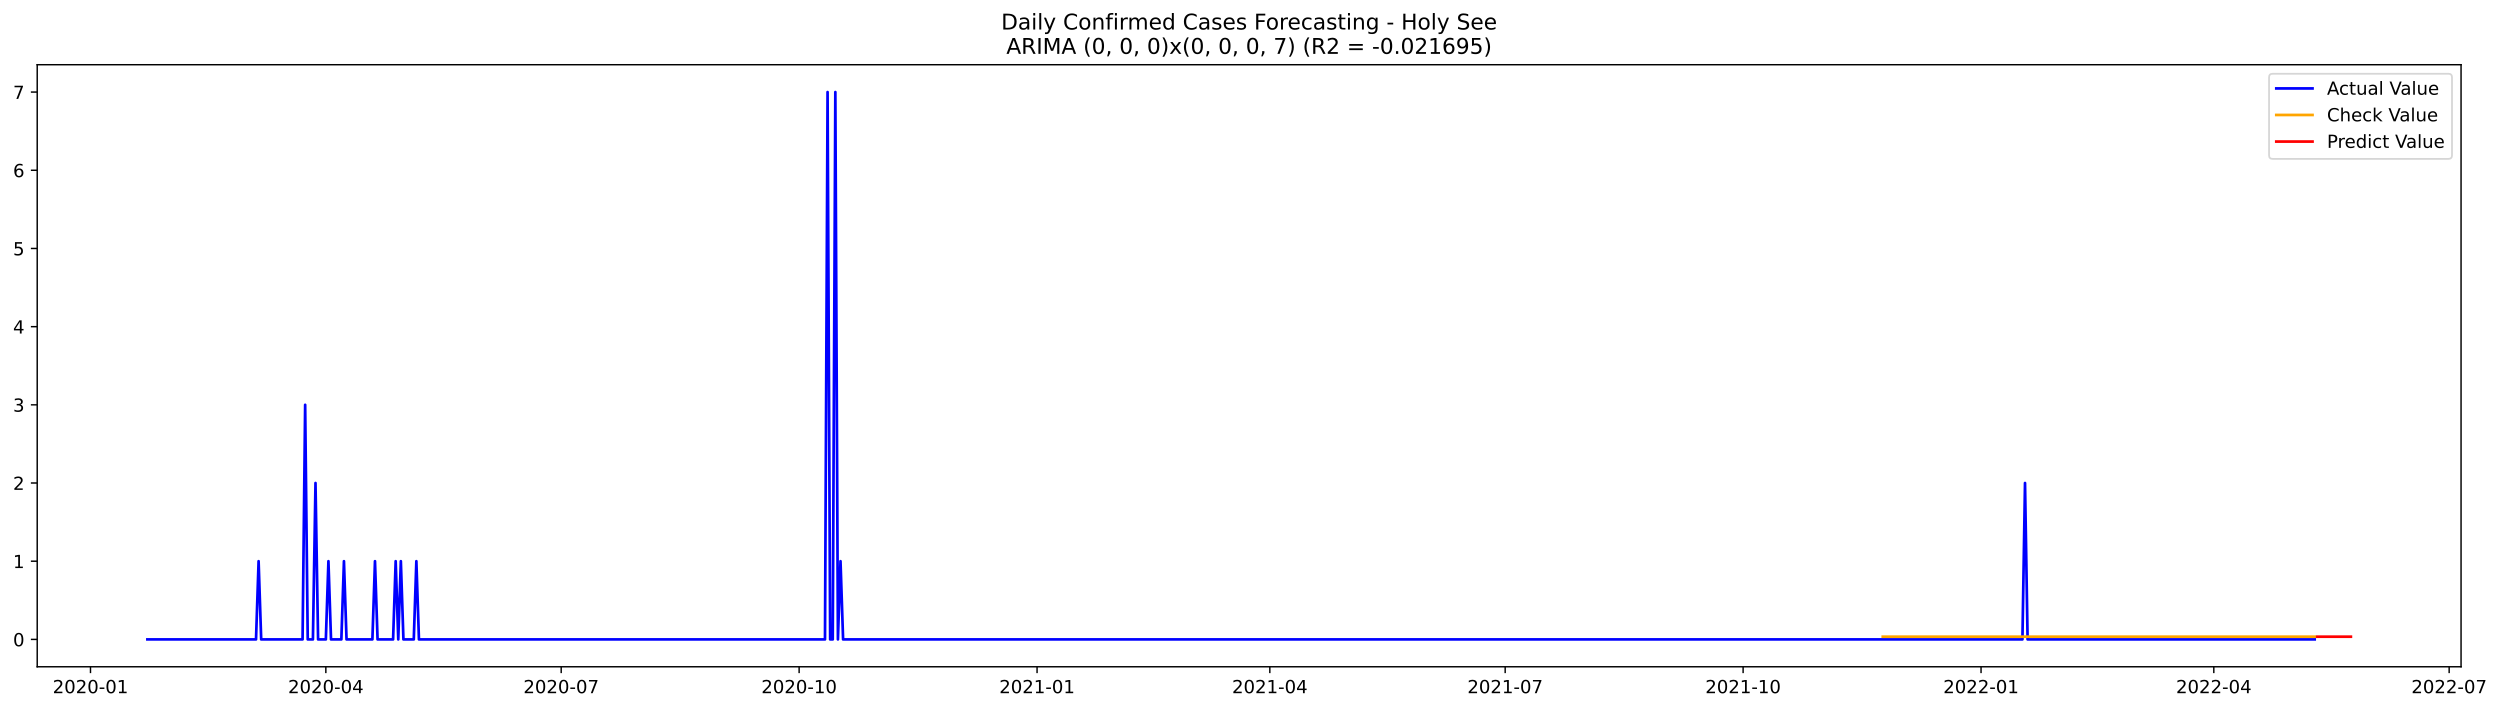
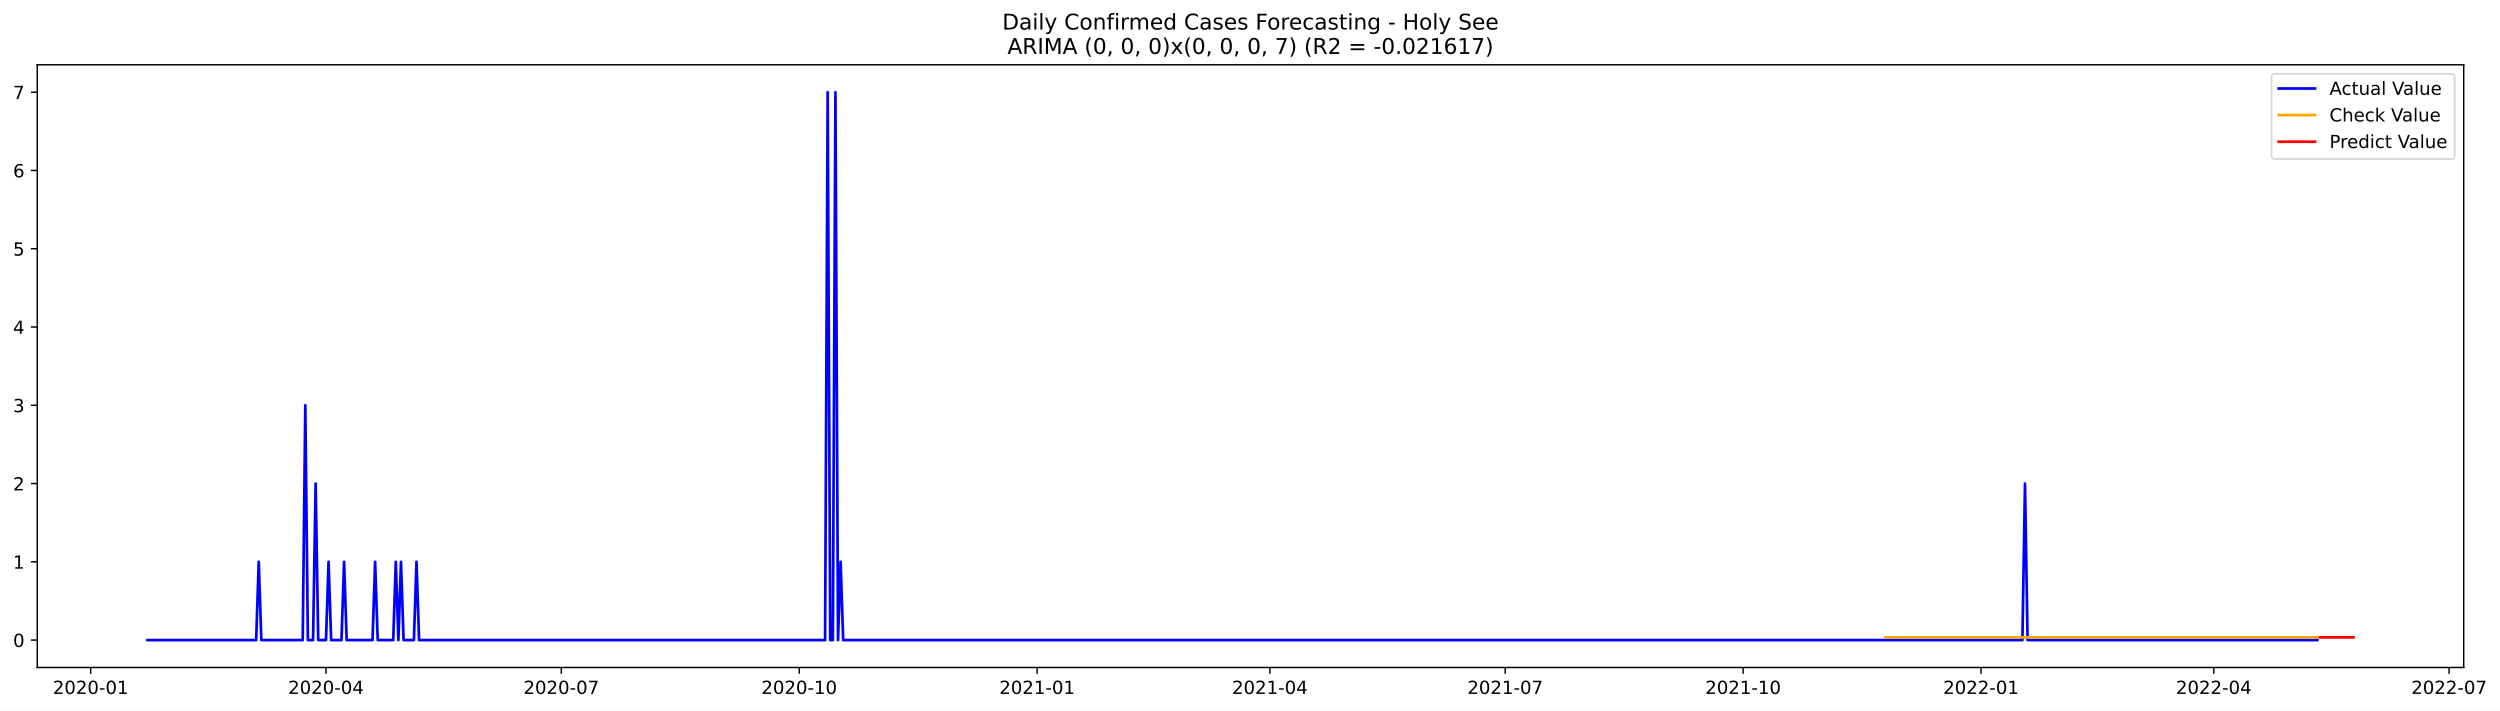
- <svg xmlns="http://www.w3.org/2000/svg" xmlns:xlink="http://www.w3.org/1999/xlink" width="1381.281pt" height="392.274pt" viewBox="0 0 1381.281 392.274" version="1.1">
+ <svg xmlns="http://www.w3.org/2000/svg" xmlns:xlink="http://www.w3.org/1999/xlink" width="1379.79pt" height="392.274pt" viewBox="0 0 1379.79 392.274" version="1.1">
  <defs>
    <style type="text/css">*{stroke-linejoin: round; stroke-linecap: butt}</style>
  </defs>
  <g id="figure_1">
    <g id="patch_1">
-       <path d="M 0 392.274  L 1381.281 392.274  L 1381.281 0  L 0 0  z " style="fill: #ffffff" />
+       <path d="M 0 392.274  L 1379.79 392.274  L 1379.79 0  L 0 0  z " style="fill: #ffffff" />
    </g>
    <g id="axes_1">
      <g id="patch_2">
        <path d="M 20.562 368.396  L 1359.763 368.396  L 1359.763 35.755  L 20.562 35.755  z " style="fill: #ffffff" />
      </g>
      <g id="matplotlib.axis_1">
        <g id="xtick_1">
          <g id="line2d_1">
            <defs>
-               <path id="mbf5e63b721" d="M 0 0  L 0 3.5  " style="stroke: #000000; stroke-width: 0.8" />
+               <path id="me2f26dc4e6" d="M 0 0  L 0 3.5  " style="stroke: #000000; stroke-width: 0.8" />
            </defs>
            <g>
-               <use xlink:href="#mbf5e63b721" x="49.999" y="368.396" style="stroke: #000000; stroke-width: 0.8" />
+               <use xlink:href="#me2f26dc4e6" x="50.035" y="368.396" style="stroke: #000000; stroke-width: 0.8" />
            </g>
          </g>
          <g id="text_1">
-             <g transform="translate(29.1072 382.9939)scale(0.1 -0.1)">
+             <g transform="translate(29.14406 382.9939)scale(0.1 -0.1)">
              <defs>
                <path id="DejaVuSans-32" d="M 1228 531  L 3431 531  L 3431 0  L 469 0  L 469 531  Q 828 903 1448 1529  Q 2069 2156 2228 2338  Q 2531 2678 2651 2914  Q 2772 3150 2772 3378  Q 2772 3750 2511 3984  Q 2250 4219 1831 4219  Q 1534 4219 1204 4116  Q 875 4013 500 3803  L 500 4441  Q 881 4594 1212 4672  Q 1544 4750 1819 4750  Q 2544 4750 2975 4387  Q 3406 4025 3406 3419  Q 3406 3131 3298 2873  Q 3191 2616 2906 2266  Q 2828 2175 2409 1742  Q 1991 1309 1228 531  z " transform="scale(0.015625)" />
                <path id="DejaVuSans-30" d="M 2034 4250  Q 1547 4250 1301 3770  Q 1056 3291 1056 2328  Q 1056 1369 1301 889  Q 1547 409 2034 409  Q 2525 409 2770 889  Q 3016 1369 3016 2328  Q 3016 3291 2770 3770  Q 2525 4250 2034 4250  z M 2034 4750  Q 2819 4750 3233 4129  Q 3647 3509 3647 2328  Q 3647 1150 3233 529  Q 2819 -91 2034 -91  Q 1250 -91 836 529  Q 422 1150 422 2328  Q 422 3509 836 4129  Q 1250 4750 2034 4750  z " transform="scale(0.015625)" />
                <path id="DejaVuSans-2d" d="M 313 2009  L 1997 2009  L 1997 1497  L 313 1497  L 313 2009  z " transform="scale(0.015625)" />
                <path id="DejaVuSans-31" d="M 794 531  L 1825 531  L 1825 4091  L 703 3866  L 703 4441  L 1819 4666  L 2450 4666  L 2450 531  L 3481 531  L 3481 0  L 794 0  L 794 531  z " transform="scale(0.015625)" />
              </defs>
              <use xlink:href="#DejaVuSans-32" />
              <use xlink:href="#DejaVuSans-30" x="63.623" />
              <use xlink:href="#DejaVuSans-32" x="127.246" />
              <use xlink:href="#DejaVuSans-30" x="190.869" />
              <use xlink:href="#DejaVuSans-2d" x="254.492" />
              <use xlink:href="#DejaVuSans-30" x="290.576" />
              <use xlink:href="#DejaVuSans-31" x="354.199" />
            </g>
          </g>
        </g>
        <g id="xtick_2">
          <g id="line2d_2">
            <g>
-               <use xlink:href="#mbf5e63b721" x="180.032" y="368.396" style="stroke: #000000; stroke-width: 0.8" />
+               <use xlink:href="#me2f26dc4e6" x="179.916" y="368.396" style="stroke: #000000; stroke-width: 0.8" />
            </g>
          </g>
          <g id="text_2">
-             <g transform="translate(159.1405 382.9939)scale(0.1 -0.1)">
+             <g transform="translate(159.0249 382.9939)scale(0.1 -0.1)">
              <defs>
                <path id="DejaVuSans-34" d="M 2419 4116  L 825 1625  L 2419 1625  L 2419 4116  z M 2253 4666  L 3047 4666  L 3047 1625  L 3713 1625  L 3713 1100  L 3047 1100  L 3047 0  L 2419 0  L 2419 1100  L 313 1100  L 313 1709  L 2253 4666  z " transform="scale(0.015625)" />
              </defs>
              <use xlink:href="#DejaVuSans-32" />
              <use xlink:href="#DejaVuSans-30" x="63.623" />
              <use xlink:href="#DejaVuSans-32" x="127.246" />
              <use xlink:href="#DejaVuSans-30" x="190.869" />
              <use xlink:href="#DejaVuSans-2d" x="254.492" />
              <use xlink:href="#DejaVuSans-30" x="290.576" />
              <use xlink:href="#DejaVuSans-34" x="354.199" />
            </g>
          </g>
        </g>
        <g id="xtick_3">
          <g id="line2d_3">
            <g>
-               <use xlink:href="#mbf5e63b721" x="310.065" y="368.396" style="stroke: #000000; stroke-width: 0.8" />
+               <use xlink:href="#me2f26dc4e6" x="309.797" y="368.396" style="stroke: #000000; stroke-width: 0.8" />
            </g>
          </g>
          <g id="text_3">
-             <g transform="translate(289.1738 382.9939)scale(0.1 -0.1)">
+             <g transform="translate(288.9058 382.9939)scale(0.1 -0.1)">
              <defs>
                <path id="DejaVuSans-37" d="M 525 4666  L 3525 4666  L 3525 4397  L 1831 0  L 1172 0  L 2766 4134  L 525 4134  L 525 4666  z " transform="scale(0.015625)" />
              </defs>
              <use xlink:href="#DejaVuSans-32" />
              <use xlink:href="#DejaVuSans-30" x="63.623" />
              <use xlink:href="#DejaVuSans-32" x="127.246" />
              <use xlink:href="#DejaVuSans-30" x="190.869" />
              <use xlink:href="#DejaVuSans-2d" x="254.492" />
              <use xlink:href="#DejaVuSans-30" x="290.576" />
              <use xlink:href="#DejaVuSans-37" x="354.199" />
            </g>
          </g>
        </g>
        <g id="xtick_4">
          <g id="line2d_4">
            <g>
-               <use xlink:href="#mbf5e63b721" x="441.527" y="368.396" style="stroke: #000000; stroke-width: 0.8" />
+               <use xlink:href="#me2f26dc4e6" x="441.105" y="368.396" style="stroke: #000000; stroke-width: 0.8" />
            </g>
          </g>
          <g id="text_4">
-             <g transform="translate(420.636 382.9939)scale(0.1 -0.1)">
+             <g transform="translate(420.2139 382.9939)scale(0.1 -0.1)">
              <use xlink:href="#DejaVuSans-32" />
              <use xlink:href="#DejaVuSans-30" x="63.623" />
              <use xlink:href="#DejaVuSans-32" x="127.246" />
              <use xlink:href="#DejaVuSans-30" x="190.869" />
              <use xlink:href="#DejaVuSans-2d" x="254.492" />
              <use xlink:href="#DejaVuSans-31" x="290.576" />
              <use xlink:href="#DejaVuSans-30" x="354.199" />
            </g>
          </g>
        </g>
        <g id="xtick_5">
          <g id="line2d_5">
            <g>
-               <use xlink:href="#mbf5e63b721" x="572.99" y="368.396" style="stroke: #000000; stroke-width: 0.8" />
+               <use xlink:href="#me2f26dc4e6" x="572.413" y="368.396" style="stroke: #000000; stroke-width: 0.8" />
            </g>
          </g>
          <g id="text_5">
-             <g transform="translate(552.0982 382.9939)scale(0.1 -0.1)">
+             <g transform="translate(551.522 382.9939)scale(0.1 -0.1)">
              <use xlink:href="#DejaVuSans-32" />
              <use xlink:href="#DejaVuSans-30" x="63.623" />
              <use xlink:href="#DejaVuSans-32" x="127.246" />
              <use xlink:href="#DejaVuSans-31" x="190.869" />
              <use xlink:href="#DejaVuSans-2d" x="254.492" />
              <use xlink:href="#DejaVuSans-30" x="290.576" />
              <use xlink:href="#DejaVuSans-31" x="354.199" />
            </g>
          </g>
        </g>
        <g id="xtick_6">
          <g id="line2d_6">
            <g>
-               <use xlink:href="#mbf5e63b721" x="701.594" y="368.396" style="stroke: #000000; stroke-width: 0.8" />
+               <use xlink:href="#me2f26dc4e6" x="700.867" y="368.396" style="stroke: #000000; stroke-width: 0.8" />
            </g>
          </g>
          <g id="text_6">
-             <g transform="translate(680.7026 382.9939)scale(0.1 -0.1)">
+             <g transform="translate(679.9756 382.9939)scale(0.1 -0.1)">
              <use xlink:href="#DejaVuSans-32" />
              <use xlink:href="#DejaVuSans-30" x="63.623" />
              <use xlink:href="#DejaVuSans-32" x="127.246" />
              <use xlink:href="#DejaVuSans-31" x="190.869" />
              <use xlink:href="#DejaVuSans-2d" x="254.492" />
              <use xlink:href="#DejaVuSans-30" x="290.576" />
              <use xlink:href="#DejaVuSans-34" x="354.199" />
            </g>
          </g>
        </g>
        <g id="xtick_7">
          <g id="line2d_7">
            <g>
-               <use xlink:href="#mbf5e63b721" x="831.627" y="368.396" style="stroke: #000000; stroke-width: 0.8" />
+               <use xlink:href="#me2f26dc4e6" x="830.748" y="368.396" style="stroke: #000000; stroke-width: 0.8" />
            </g>
          </g>
          <g id="text_7">
-             <g transform="translate(810.7359 382.9939)scale(0.1 -0.1)">
+             <g transform="translate(809.8564 382.9939)scale(0.1 -0.1)">
              <use xlink:href="#DejaVuSans-32" />
              <use xlink:href="#DejaVuSans-30" x="63.623" />
              <use xlink:href="#DejaVuSans-32" x="127.246" />
              <use xlink:href="#DejaVuSans-31" x="190.869" />
              <use xlink:href="#DejaVuSans-2d" x="254.492" />
              <use xlink:href="#DejaVuSans-30" x="290.576" />
              <use xlink:href="#DejaVuSans-37" x="354.199" />
            </g>
          </g>
        </g>
        <g id="xtick_8">
          <g id="line2d_8">
            <g>
-               <use xlink:href="#mbf5e63b721" x="963.09" y="368.396" style="stroke: #000000; stroke-width: 0.8" />
+               <use xlink:href="#me2f26dc4e6" x="962.056" y="368.396" style="stroke: #000000; stroke-width: 0.8" />
            </g>
          </g>
          <g id="text_8">
-             <g transform="translate(942.1981 382.9939)scale(0.1 -0.1)">
+             <g transform="translate(941.1645 382.9939)scale(0.1 -0.1)">
              <use xlink:href="#DejaVuSans-32" />
              <use xlink:href="#DejaVuSans-30" x="63.623" />
              <use xlink:href="#DejaVuSans-32" x="127.246" />
              <use xlink:href="#DejaVuSans-31" x="190.869" />
              <use xlink:href="#DejaVuSans-2d" x="254.492" />
              <use xlink:href="#DejaVuSans-31" x="290.576" />
              <use xlink:href="#DejaVuSans-30" x="354.199" />
            </g>
          </g>
        </g>
        <g id="xtick_9">
          <g id="line2d_9">
            <g>
-               <use xlink:href="#mbf5e63b721" x="1094.552" y="368.396" style="stroke: #000000; stroke-width: 0.8" />
+               <use xlink:href="#me2f26dc4e6" x="1093.364" y="368.396" style="stroke: #000000; stroke-width: 0.8" />
            </g>
          </g>
          <g id="text_9">
-             <g transform="translate(1073.66 382.9939)scale(0.1 -0.1)">
+             <g transform="translate(1072.473 382.9939)scale(0.1 -0.1)">
              <use xlink:href="#DejaVuSans-32" />
              <use xlink:href="#DejaVuSans-30" x="63.623" />
              <use xlink:href="#DejaVuSans-32" x="127.246" />
              <use xlink:href="#DejaVuSans-32" x="190.869" />
              <use xlink:href="#DejaVuSans-2d" x="254.492" />
              <use xlink:href="#DejaVuSans-30" x="290.576" />
              <use xlink:href="#DejaVuSans-31" x="354.199" />
            </g>
          </g>
        </g>
        <g id="xtick_10">
          <g id="line2d_10">
            <g>
-               <use xlink:href="#mbf5e63b721" x="1223.156" y="368.396" style="stroke: #000000; stroke-width: 0.8" />
+               <use xlink:href="#me2f26dc4e6" x="1221.818" y="368.396" style="stroke: #000000; stroke-width: 0.8" />
            </g>
          </g>
          <g id="text_10">
-             <g transform="translate(1202.265 382.9939)scale(0.1 -0.1)">
+             <g transform="translate(1200.926 382.9939)scale(0.1 -0.1)">
              <use xlink:href="#DejaVuSans-32" />
              <use xlink:href="#DejaVuSans-30" x="63.623" />
              <use xlink:href="#DejaVuSans-32" x="127.246" />
              <use xlink:href="#DejaVuSans-32" x="190.869" />
              <use xlink:href="#DejaVuSans-2d" x="254.492" />
              <use xlink:href="#DejaVuSans-30" x="290.576" />
              <use xlink:href="#DejaVuSans-34" x="354.199" />
            </g>
          </g>
        </g>
        <g id="xtick_11">
          <g id="line2d_11">
            <g>
-               <use xlink:href="#mbf5e63b721" x="1353.189" y="368.396" style="stroke: #000000; stroke-width: 0.8" />
+               <use xlink:href="#me2f26dc4e6" x="1351.698" y="368.396" style="stroke: #000000; stroke-width: 0.8" />
            </g>
          </g>
          <g id="text_11">
-             <g transform="translate(1332.298 382.9939)scale(0.1 -0.1)">
+             <g transform="translate(1330.807 382.9939)scale(0.1 -0.1)">
              <use xlink:href="#DejaVuSans-32" />
              <use xlink:href="#DejaVuSans-30" x="63.623" />
              <use xlink:href="#DejaVuSans-32" x="127.246" />
              <use xlink:href="#DejaVuSans-32" x="190.869" />
              <use xlink:href="#DejaVuSans-2d" x="254.492" />
              <use xlink:href="#DejaVuSans-30" x="290.576" />
              <use xlink:href="#DejaVuSans-37" x="354.199" />
            </g>
          </g>
        </g>
      </g>
      <g id="matplotlib.axis_2">
        <g id="ytick_1">
          <g id="line2d_12">
            <defs>
-               <path id="mdb4ad7bf72" d="M 0 0  L -3.5 0  " style="stroke: #000000; stroke-width: 0.8" />
+               <path id="meff7471aec" d="M 0 0  L -3.5 0  " style="stroke: #000000; stroke-width: 0.8" />
            </defs>
            <g>
-               <use xlink:href="#mdb4ad7bf72" x="20.562" y="353.276" style="stroke: #000000; stroke-width: 0.8" />
+               <use xlink:href="#meff7471aec" x="20.562" y="353.276" style="stroke: #000000; stroke-width: 0.8" />
            </g>
          </g>
          <g id="text_12">
            <g transform="translate(7.2 357.0747)scale(0.1 -0.1)">
              <use xlink:href="#DejaVuSans-30" />
            </g>
          </g>
        </g>
        <g id="ytick_2">
          <g id="line2d_13">
            <g>
-               <use xlink:href="#mdb4ad7bf72" x="20.562" y="310.075" style="stroke: #000000; stroke-width: 0.8" />
+               <use xlink:href="#meff7471aec" x="20.562" y="310.075" style="stroke: #000000; stroke-width: 0.8" />
            </g>
          </g>
          <g id="text_13">
            <g transform="translate(7.2 313.8747)scale(0.1 -0.1)">
              <use xlink:href="#DejaVuSans-31" />
            </g>
          </g>
        </g>
        <g id="ytick_3">
          <g id="line2d_14">
            <g>
-               <use xlink:href="#mdb4ad7bf72" x="20.562" y="266.875" style="stroke: #000000; stroke-width: 0.8" />
+               <use xlink:href="#meff7471aec" x="20.562" y="266.875" style="stroke: #000000; stroke-width: 0.8" />
            </g>
          </g>
          <g id="text_14">
            <g transform="translate(7.2 270.6747)scale(0.1 -0.1)">
              <use xlink:href="#DejaVuSans-32" />
            </g>
          </g>
        </g>
        <g id="ytick_4">
          <g id="line2d_15">
            <g>
-               <use xlink:href="#mdb4ad7bf72" x="20.562" y="223.675" style="stroke: #000000; stroke-width: 0.8" />
+               <use xlink:href="#meff7471aec" x="20.562" y="223.675" style="stroke: #000000; stroke-width: 0.8" />
            </g>
          </g>
          <g id="text_15">
            <g transform="translate(7.2 227.4747)scale(0.1 -0.1)">
              <defs>
                <path id="DejaVuSans-33" d="M 2597 2516  Q 3050 2419 3304 2112  Q 3559 1806 3559 1356  Q 3559 666 3084 287  Q 2609 -91 1734 -91  Q 1441 -91 1130 -33  Q 819 25 488 141  L 488 750  Q 750 597 1062 519  Q 1375 441 1716 441  Q 2309 441 2620 675  Q 2931 909 2931 1356  Q 2931 1769 2642 2001  Q 2353 2234 1838 2234  L 1294 2234  L 1294 2753  L 1863 2753  Q 2328 2753 2575 2939  Q 2822 3125 2822 3475  Q 2822 3834 2567 4026  Q 2313 4219 1838 4219  Q 1578 4219 1281 4162  Q 984 4106 628 3988  L 628 4550  Q 988 4650 1302 4700  Q 1616 4750 1894 4750  Q 2613 4750 3031 4423  Q 3450 4097 3450 3541  Q 3450 3153 3228 2886  Q 3006 2619 2597 2516  z " transform="scale(0.015625)" />
              </defs>
              <use xlink:href="#DejaVuSans-33" />
            </g>
          </g>
        </g>
        <g id="ytick_5">
          <g id="line2d_16">
            <g>
-               <use xlink:href="#mdb4ad7bf72" x="20.562" y="180.476" style="stroke: #000000; stroke-width: 0.8" />
+               <use xlink:href="#meff7471aec" x="20.562" y="180.476" style="stroke: #000000; stroke-width: 0.8" />
            </g>
          </g>
          <g id="text_16">
            <g transform="translate(7.2 184.2747)scale(0.1 -0.1)">
              <use xlink:href="#DejaVuSans-34" />
            </g>
          </g>
        </g>
        <g id="ytick_6">
          <g id="line2d_17">
            <g>
-               <use xlink:href="#mdb4ad7bf72" x="20.562" y="137.275" style="stroke: #000000; stroke-width: 0.8" />
+               <use xlink:href="#meff7471aec" x="20.562" y="137.275" style="stroke: #000000; stroke-width: 0.8" />
            </g>
          </g>
          <g id="text_17">
            <g transform="translate(7.2 141.0747)scale(0.1 -0.1)">
              <defs>
                <path id="DejaVuSans-35" d="M 691 4666  L 3169 4666  L 3169 4134  L 1269 4134  L 1269 2991  Q 1406 3038 1543 3061  Q 1681 3084 1819 3084  Q 2600 3084 3056 2656  Q 3513 2228 3513 1497  Q 3513 744 3044 326  Q 2575 -91 1722 -91  Q 1428 -91 1123 -41  Q 819 9 494 109  L 494 744  Q 775 591 1075 516  Q 1375 441 1709 441  Q 2250 441 2565 725  Q 2881 1009 2881 1497  Q 2881 1984 2565 2268  Q 2250 2553 1709 2553  Q 1456 2553 1204 2497  Q 953 2441 691 2322  L 691 4666  z " transform="scale(0.015625)" />
              </defs>
              <use xlink:href="#DejaVuSans-35" />
            </g>
          </g>
        </g>
        <g id="ytick_7">
          <g id="line2d_18">
            <g>
-               <use xlink:href="#mdb4ad7bf72" x="20.562" y="94.076" style="stroke: #000000; stroke-width: 0.8" />
+               <use xlink:href="#meff7471aec" x="20.562" y="94.076" style="stroke: #000000; stroke-width: 0.8" />
            </g>
          </g>
          <g id="text_18">
            <g transform="translate(7.2 97.87472)scale(0.1 -0.1)">
              <defs>
                <path id="DejaVuSans-36" d="M 2113 2584  Q 1688 2584 1439 2293  Q 1191 2003 1191 1497  Q 1191 994 1439 701  Q 1688 409 2113 409  Q 2538 409 2786 701  Q 3034 994 3034 1497  Q 3034 2003 2786 2293  Q 2538 2584 2113 2584  z M 3366 4563  L 3366 3988  Q 3128 4100 2886 4159  Q 2644 4219 2406 4219  Q 1781 4219 1451 3797  Q 1122 3375 1075 2522  Q 1259 2794 1537 2939  Q 1816 3084 2150 3084  Q 2853 3084 3261 2657  Q 3669 2231 3669 1497  Q 3669 778 3244 343  Q 2819 -91 2113 -91  Q 1303 -91 875 529  Q 447 1150 447 2328  Q 447 3434 972 4092  Q 1497 4750 2381 4750  Q 2619 4750 2861 4703  Q 3103 4656 3366 4563  z " transform="scale(0.015625)" />
              </defs>
              <use xlink:href="#DejaVuSans-36" />
            </g>
          </g>
        </g>
        <g id="ytick_8">
          <g id="line2d_19">
            <g>
-               <use xlink:href="#mdb4ad7bf72" x="20.562" y="50.876" style="stroke: #000000; stroke-width: 0.8" />
+               <use xlink:href="#meff7471aec" x="20.562" y="50.876" style="stroke: #000000; stroke-width: 0.8" />
            </g>
          </g>
          <g id="text_19">
            <g transform="translate(7.2 54.67472)scale(0.1 -0.1)">
              <use xlink:href="#DejaVuSans-37" />
            </g>
          </g>
        </g>
      </g>
      <g id="line2d_20">
-         <path d="M 81.435 353.276  L 141.451 353.276  L 142.88 310.075  L 144.308 353.276  L 167.171 353.276  L 168.6 223.675  L 170.029 353.276  L 172.887 353.276  L 174.316 266.875  L 175.745 353.276  L 180.032 353.276  L 181.461 310.075  L 182.89 353.276  L 188.606 353.276  L 190.034 310.075  L 191.463 353.276  L 205.753 353.276  L 207.182 310.075  L 208.611 353.276  L 217.184 353.276  L 218.613 310.075  L 220.042 353.276  L 221.471 310.075  L 222.9 353.276  L 228.616 353.276  L 230.045 310.075  L 231.474 353.276  L 455.817 353.276  L 457.246 50.876  L 458.675 353.276  L 460.104 353.276  L 461.533 50.876  L 462.961 353.276  L 464.39 310.075  L 465.819 353.276  L 1117.415 353.276  L 1118.844 266.875  L 1120.273 353.276  L 1278.885 353.276  L 1278.885 353.276  " clip-path="url(#p14a8921bf7)" style="fill: none; stroke: #0000ff; stroke-width: 1.5; stroke-linecap: square" />
+         <path d="M 81.435 353.276  L 141.38 353.276  L 142.807 310.075  L 144.235 353.276  L 167.071 353.276  L 168.498 223.675  L 169.925 353.276  L 172.78 353.276  L 174.207 266.875  L 175.635 353.276  L 179.916 353.276  L 181.344 310.075  L 182.771 353.276  L 188.48 353.276  L 189.907 310.075  L 191.334 353.276  L 205.607 353.276  L 207.034 310.075  L 208.462 353.276  L 217.025 353.276  L 218.452 310.075  L 219.88 353.276  L 221.307 310.075  L 222.734 353.276  L 228.443 353.276  L 229.87 310.075  L 231.298 353.276  L 455.378 353.276  L 456.805 50.876  L 458.232 353.276  L 459.66 353.276  L 461.087 50.876  L 462.514 353.276  L 463.941 310.075  L 465.369 353.276  L 1116.2 353.276  L 1117.627 266.875  L 1119.055 353.276  L 1278.908 353.276  L 1278.908 353.276  " clip-path="url(#p9fb6b224c3)" style="fill: none; stroke: #0000ff; stroke-width: 1.5; stroke-linecap: square" />
      </g>
      <g id="line2d_21">
-         <path d="M 1040.252 351.782  L 1278.885 351.782  L 1278.885 351.782  " clip-path="url(#p14a8921bf7)" style="fill: none; stroke: #ffa500; stroke-width: 1.5; stroke-linecap: square" />
+         <path d="M 1040.555 351.784  L 1278.908 351.784  L 1278.908 351.784  " clip-path="url(#p9fb6b224c3)" style="fill: none; stroke: #ffa500; stroke-width: 1.5; stroke-linecap: square" />
      </g>
      <g id="line2d_22">
-         <path d="M 1280.314 351.782  L 1281.743 351.782  L 1283.171 351.782  L 1284.6 351.782  L 1286.029 351.782  L 1287.458 351.782  L 1288.887 351.782  L 1290.316 351.782  L 1291.745 351.782  L 1293.174 351.782  L 1294.603 351.782  L 1296.032 351.782  L 1297.461 351.782  L 1298.89 351.782  " clip-path="url(#p14a8921bf7)" style="fill: none; stroke: #ff0000; stroke-width: 1.5; stroke-linecap: square" />
+         <path d="M 1280.335 351.784  L 1281.763 351.784  L 1283.19 351.784  L 1284.617 351.784  L 1286.044 351.784  L 1287.472 351.784  L 1288.899 351.784  L 1290.326 351.784  L 1291.753 351.784  L 1293.181 351.784  L 1294.608 351.784  L 1296.035 351.784  L 1297.463 351.784  L 1298.89 351.784  " clip-path="url(#p9fb6b224c3)" style="fill: none; stroke: #ff0000; stroke-width: 1.5; stroke-linecap: square" />
      </g>
      <g id="patch_3">
        <path d="M 20.562 368.396  L 20.562 35.755  " style="fill: none; stroke: #000000; stroke-width: 0.8; stroke-linejoin: miter; stroke-linecap: square" />
      </g>
      <g id="patch_4">
        <path d="M 1359.763 368.396  L 1359.763 35.755  " style="fill: none; stroke: #000000; stroke-width: 0.8; stroke-linejoin: miter; stroke-linecap: square" />
      </g>
      <g id="patch_5">
        <path d="M 20.562 368.396  L 1359.763 368.396  " style="fill: none; stroke: #000000; stroke-width: 0.8; stroke-linejoin: miter; stroke-linecap: square" />
      </g>
      <g id="patch_6">
        <path d="M 20.562 35.755  L 1359.763 35.755  " style="fill: none; stroke: #000000; stroke-width: 0.8; stroke-linejoin: miter; stroke-linecap: square" />
      </g>
      <g id="text_20">
        <g transform="translate(553.1609 16.31812)scale(0.12 -0.12)">
          <defs>
            <path id="DejaVuSans-44" d="M 1259 4147  L 1259 519  L 2022 519  Q 2988 519 3436 956  Q 3884 1394 3884 2338  Q 3884 3275 3436 3711  Q 2988 4147 2022 4147  L 1259 4147  z M 628 4666  L 1925 4666  Q 3281 4666 3915 4102  Q 4550 3538 4550 2338  Q 4550 1131 3912 565  Q 3275 0 1925 0  L 628 0  L 628 4666  z " transform="scale(0.015625)" />
            <path id="DejaVuSans-61" d="M 2194 1759  Q 1497 1759 1228 1600  Q 959 1441 959 1056  Q 959 750 1161 570  Q 1363 391 1709 391  Q 2188 391 2477 730  Q 2766 1069 2766 1631  L 2766 1759  L 2194 1759  z M 3341 1997  L 3341 0  L 2766 0  L 2766 531  Q 2569 213 2275 61  Q 1981 -91 1556 -91  Q 1019 -91 701 211  Q 384 513 384 1019  Q 384 1609 779 1909  Q 1175 2209 1959 2209  L 2766 2209  L 2766 2266  Q 2766 2663 2505 2880  Q 2244 3097 1772 3097  Q 1472 3097 1187 3025  Q 903 2953 641 2809  L 641 3341  Q 956 3463 1253 3523  Q 1550 3584 1831 3584  Q 2591 3584 2966 3190  Q 3341 2797 3341 1997  z " transform="scale(0.015625)" />
            <path id="DejaVuSans-69" d="M 603 3500  L 1178 3500  L 1178 0  L 603 0  L 603 3500  z M 603 4863  L 1178 4863  L 1178 4134  L 603 4134  L 603 4863  z " transform="scale(0.015625)" />
            <path id="DejaVuSans-6c" d="M 603 4863  L 1178 4863  L 1178 0  L 603 0  L 603 4863  z " transform="scale(0.015625)" />
            <path id="DejaVuSans-79" d="M 2059 -325  Q 1816 -950 1584 -1140  Q 1353 -1331 966 -1331  L 506 -1331  L 506 -850  L 844 -850  Q 1081 -850 1212 -737  Q 1344 -625 1503 -206  L 1606 56  L 191 3500  L 800 3500  L 1894 763  L 2988 3500  L 3597 3500  L 2059 -325  z " transform="scale(0.015625)" />
            <path id="DejaVuSans-20" transform="scale(0.015625)" />
            <path id="DejaVuSans-43" d="M 4122 4306  L 4122 3641  Q 3803 3938 3442 4084  Q 3081 4231 2675 4231  Q 1875 4231 1450 3742  Q 1025 3253 1025 2328  Q 1025 1406 1450 917  Q 1875 428 2675 428  Q 3081 428 3442 575  Q 3803 722 4122 1019  L 4122 359  Q 3791 134 3420 21  Q 3050 -91 2638 -91  Q 1578 -91 968 557  Q 359 1206 359 2328  Q 359 3453 968 4101  Q 1578 4750 2638 4750  Q 3056 4750 3426 4639  Q 3797 4528 4122 4306  z " transform="scale(0.015625)" />
            <path id="DejaVuSans-6f" d="M 1959 3097  Q 1497 3097 1228 2736  Q 959 2375 959 1747  Q 959 1119 1226 758  Q 1494 397 1959 397  Q 2419 397 2687 759  Q 2956 1122 2956 1747  Q 2956 2369 2687 2733  Q 2419 3097 1959 3097  z M 1959 3584  Q 2709 3584 3137 3096  Q 3566 2609 3566 1747  Q 3566 888 3137 398  Q 2709 -91 1959 -91  Q 1206 -91 779 398  Q 353 888 353 1747  Q 353 2609 779 3096  Q 1206 3584 1959 3584  z " transform="scale(0.015625)" />
            <path id="DejaVuSans-6e" d="M 3513 2113  L 3513 0  L 2938 0  L 2938 2094  Q 2938 2591 2744 2837  Q 2550 3084 2163 3084  Q 1697 3084 1428 2787  Q 1159 2491 1159 1978  L 1159 0  L 581 0  L 581 3500  L 1159 3500  L 1159 2956  Q 1366 3272 1645 3428  Q 1925 3584 2291 3584  Q 2894 3584 3203 3211  Q 3513 2838 3513 2113  z " transform="scale(0.015625)" />
            <path id="DejaVuSans-66" d="M 2375 4863  L 2375 4384  L 1825 4384  Q 1516 4384 1395 4259  Q 1275 4134 1275 3809  L 1275 3500  L 2222 3500  L 2222 3053  L 1275 3053  L 1275 0  L 697 0  L 697 3053  L 147 3053  L 147 3500  L 697 3500  L 697 3744  Q 697 4328 969 4595  Q 1241 4863 1831 4863  L 2375 4863  z " transform="scale(0.015625)" />
            <path id="DejaVuSans-72" d="M 2631 2963  Q 2534 3019 2420 3045  Q 2306 3072 2169 3072  Q 1681 3072 1420 2755  Q 1159 2438 1159 1844  L 1159 0  L 581 0  L 581 3500  L 1159 3500  L 1159 2956  Q 1341 3275 1631 3429  Q 1922 3584 2338 3584  Q 2397 3584 2469 3576  Q 2541 3569 2628 3553  L 2631 2963  z " transform="scale(0.015625)" />
            <path id="DejaVuSans-6d" d="M 3328 2828  Q 3544 3216 3844 3400  Q 4144 3584 4550 3584  Q 5097 3584 5394 3201  Q 5691 2819 5691 2113  L 5691 0  L 5113 0  L 5113 2094  Q 5113 2597 4934 2840  Q 4756 3084 4391 3084  Q 3944 3084 3684 2787  Q 3425 2491 3425 1978  L 3425 0  L 2847 0  L 2847 2094  Q 2847 2600 2669 2842  Q 2491 3084 2119 3084  Q 1678 3084 1418 2786  Q 1159 2488 1159 1978  L 1159 0  L 581 0  L 581 3500  L 1159 3500  L 1159 2956  Q 1356 3278 1631 3431  Q 1906 3584 2284 3584  Q 2666 3584 2933 3390  Q 3200 3197 3328 2828  z " transform="scale(0.015625)" />
            <path id="DejaVuSans-65" d="M 3597 1894  L 3597 1613  L 953 1613  Q 991 1019 1311 708  Q 1631 397 2203 397  Q 2534 397 2845 478  Q 3156 559 3463 722  L 3463 178  Q 3153 47 2828 -22  Q 2503 -91 2169 -91  Q 1331 -91 842 396  Q 353 884 353 1716  Q 353 2575 817 3079  Q 1281 3584 2069 3584  Q 2775 3584 3186 3129  Q 3597 2675 3597 1894  z M 3022 2063  Q 3016 2534 2758 2815  Q 2500 3097 2075 3097  Q 1594 3097 1305 2825  Q 1016 2553 972 2059  L 3022 2063  z " transform="scale(0.015625)" />
            <path id="DejaVuSans-64" d="M 2906 2969  L 2906 4863  L 3481 4863  L 3481 0  L 2906 0  L 2906 525  Q 2725 213 2448 61  Q 2172 -91 1784 -91  Q 1150 -91 751 415  Q 353 922 353 1747  Q 353 2572 751 3078  Q 1150 3584 1784 3584  Q 2172 3584 2448 3432  Q 2725 3281 2906 2969  z M 947 1747  Q 947 1113 1208 752  Q 1469 391 1925 391  Q 2381 391 2643 752  Q 2906 1113 2906 1747  Q 2906 2381 2643 2742  Q 2381 3103 1925 3103  Q 1469 3103 1208 2742  Q 947 2381 947 1747  z " transform="scale(0.015625)" />
            <path id="DejaVuSans-73" d="M 2834 3397  L 2834 2853  Q 2591 2978 2328 3040  Q 2066 3103 1784 3103  Q 1356 3103 1142 2972  Q 928 2841 928 2578  Q 928 2378 1081 2264  Q 1234 2150 1697 2047  L 1894 2003  Q 2506 1872 2764 1633  Q 3022 1394 3022 966  Q 3022 478 2636 193  Q 2250 -91 1575 -91  Q 1294 -91 989 -36  Q 684 19 347 128  L 347 722  Q 666 556 975 473  Q 1284 391 1588 391  Q 1994 391 2212 530  Q 2431 669 2431 922  Q 2431 1156 2273 1281  Q 2116 1406 1581 1522  L 1381 1569  Q 847 1681 609 1914  Q 372 2147 372 2553  Q 372 3047 722 3315  Q 1072 3584 1716 3584  Q 2034 3584 2315 3537  Q 2597 3491 2834 3397  z " transform="scale(0.015625)" />
            <path id="DejaVuSans-46" d="M 628 4666  L 3309 4666  L 3309 4134  L 1259 4134  L 1259 2759  L 3109 2759  L 3109 2228  L 1259 2228  L 1259 0  L 628 0  L 628 4666  z " transform="scale(0.015625)" />
            <path id="DejaVuSans-63" d="M 3122 3366  L 3122 2828  Q 2878 2963 2633 3030  Q 2388 3097 2138 3097  Q 1578 3097 1268 2742  Q 959 2388 959 1747  Q 959 1106 1268 751  Q 1578 397 2138 397  Q 2388 397 2633 464  Q 2878 531 3122 666  L 3122 134  Q 2881 22 2623 -34  Q 2366 -91 2075 -91  Q 1284 -91 818 406  Q 353 903 353 1747  Q 353 2603 823 3093  Q 1294 3584 2113 3584  Q 2378 3584 2631 3529  Q 2884 3475 3122 3366  z " transform="scale(0.015625)" />
            <path id="DejaVuSans-74" d="M 1172 4494  L 1172 3500  L 2356 3500  L 2356 3053  L 1172 3053  L 1172 1153  Q 1172 725 1289 603  Q 1406 481 1766 481  L 2356 481  L 2356 0  L 1766 0  Q 1100 0 847 248  Q 594 497 594 1153  L 594 3053  L 172 3053  L 172 3500  L 594 3500  L 594 4494  L 1172 4494  z " transform="scale(0.015625)" />
            <path id="DejaVuSans-67" d="M 2906 1791  Q 2906 2416 2648 2759  Q 2391 3103 1925 3103  Q 1463 3103 1205 2759  Q 947 2416 947 1791  Q 947 1169 1205 825  Q 1463 481 1925 481  Q 2391 481 2648 825  Q 2906 1169 2906 1791  z M 3481 434  Q 3481 -459 3084 -895  Q 2688 -1331 1869 -1331  Q 1566 -1331 1297 -1286  Q 1028 -1241 775 -1147  L 775 -588  Q 1028 -725 1275 -790  Q 1522 -856 1778 -856  Q 2344 -856 2625 -561  Q 2906 -266 2906 331  L 2906 616  Q 2728 306 2450 153  Q 2172 0 1784 0  Q 1141 0 747 490  Q 353 981 353 1791  Q 353 2603 747 3093  Q 1141 3584 1784 3584  Q 2172 3584 2450 3431  Q 2728 3278 2906 2969  L 2906 3500  L 3481 3500  L 3481 434  z " transform="scale(0.015625)" />
            <path id="DejaVuSans-48" d="M 628 4666  L 1259 4666  L 1259 2753  L 3553 2753  L 3553 4666  L 4184 4666  L 4184 0  L 3553 0  L 3553 2222  L 1259 2222  L 1259 0  L 628 0  L 628 4666  z " transform="scale(0.015625)" />
            <path id="DejaVuSans-53" d="M 3425 4513  L 3425 3897  Q 3066 4069 2747 4153  Q 2428 4238 2131 4238  Q 1616 4238 1336 4038  Q 1056 3838 1056 3469  Q 1056 3159 1242 3001  Q 1428 2844 1947 2747  L 2328 2669  Q 3034 2534 3370 2195  Q 3706 1856 3706 1288  Q 3706 609 3251 259  Q 2797 -91 1919 -91  Q 1588 -91 1214 -16  Q 841 59 441 206  L 441 856  Q 825 641 1194 531  Q 1563 422 1919 422  Q 2459 422 2753 634  Q 3047 847 3047 1241  Q 3047 1584 2836 1778  Q 2625 1972 2144 2069  L 1759 2144  Q 1053 2284 737 2584  Q 422 2884 422 3419  Q 422 4038 858 4394  Q 1294 4750 2059 4750  Q 2388 4750 2728 4690  Q 3069 4631 3425 4513  z " transform="scale(0.015625)" />
          </defs>
          <use xlink:href="#DejaVuSans-44" />
          <use xlink:href="#DejaVuSans-61" x="77.002" />
          <use xlink:href="#DejaVuSans-69" x="138.281" />
          <use xlink:href="#DejaVuSans-6c" x="166.064" />
          <use xlink:href="#DejaVuSans-79" x="193.848" />
          <use xlink:href="#DejaVuSans-20" x="253.027" />
          <use xlink:href="#DejaVuSans-43" x="284.814" />
          <use xlink:href="#DejaVuSans-6f" x="354.639" />
          <use xlink:href="#DejaVuSans-6e" x="415.82" />
          <use xlink:href="#DejaVuSans-66" x="479.199" />
          <use xlink:href="#DejaVuSans-69" x="514.404" />
          <use xlink:href="#DejaVuSans-72" x="542.188" />
          <use xlink:href="#DejaVuSans-6d" x="581.551" />
          <use xlink:href="#DejaVuSans-65" x="678.963" />
          <use xlink:href="#DejaVuSans-64" x="740.486" />
          <use xlink:href="#DejaVuSans-20" x="803.963" />
          <use xlink:href="#DejaVuSans-43" x="835.75" />
          <use xlink:href="#DejaVuSans-61" x="905.574" />
          <use xlink:href="#DejaVuSans-73" x="966.854" />
          <use xlink:href="#DejaVuSans-65" x="1018.953" />
          <use xlink:href="#DejaVuSans-73" x="1080.477" />
          <use xlink:href="#DejaVuSans-20" x="1132.576" />
          <use xlink:href="#DejaVuSans-46" x="1164.363" />
          <use xlink:href="#DejaVuSans-6f" x="1218.258" />
          <use xlink:href="#DejaVuSans-72" x="1279.439" />
          <use xlink:href="#DejaVuSans-65" x="1318.303" />
          <use xlink:href="#DejaVuSans-63" x="1379.826" />
          <use xlink:href="#DejaVuSans-61" x="1434.807" />
          <use xlink:href="#DejaVuSans-73" x="1496.086" />
          <use xlink:href="#DejaVuSans-74" x="1548.186" />
          <use xlink:href="#DejaVuSans-69" x="1587.395" />
          <use xlink:href="#DejaVuSans-6e" x="1615.178" />
          <use xlink:href="#DejaVuSans-67" x="1678.557" />
          <use xlink:href="#DejaVuSans-20" x="1742.033" />
          <use xlink:href="#DejaVuSans-2d" x="1773.82" />
          <use xlink:href="#DejaVuSans-20" x="1809.904" />
          <use xlink:href="#DejaVuSans-48" x="1841.691" />
          <use xlink:href="#DejaVuSans-6f" x="1916.887" />
          <use xlink:href="#DejaVuSans-6c" x="1978.068" />
          <use xlink:href="#DejaVuSans-79" x="2005.852" />
          <use xlink:href="#DejaVuSans-20" x="2065.031" />
          <use xlink:href="#DejaVuSans-53" x="2096.818" />
          <use xlink:href="#DejaVuSans-65" x="2160.295" />
          <use xlink:href="#DejaVuSans-65" x="2221.818" />
        </g>
        <g transform="translate(556.0137 29.7555)scale(0.12 -0.12)">
          <defs>
            <path id="DejaVuSans-41" d="M 2188 4044  L 1331 1722  L 3047 1722  L 2188 4044  z M 1831 4666  L 2547 4666  L 4325 0  L 3669 0  L 3244 1197  L 1141 1197  L 716 0  L 50 0  L 1831 4666  z " transform="scale(0.015625)" />
            <path id="DejaVuSans-52" d="M 2841 2188  Q 3044 2119 3236 1894  Q 3428 1669 3622 1275  L 4263 0  L 3584 0  L 2988 1197  Q 2756 1666 2539 1819  Q 2322 1972 1947 1972  L 1259 1972  L 1259 0  L 628 0  L 628 4666  L 2053 4666  Q 2853 4666 3247 4331  Q 3641 3997 3641 3322  Q 3641 2881 3436 2590  Q 3231 2300 2841 2188  z M 1259 4147  L 1259 2491  L 2053 2491  Q 2509 2491 2742 2702  Q 2975 2913 2975 3322  Q 2975 3731 2742 3939  Q 2509 4147 2053 4147  L 1259 4147  z " transform="scale(0.015625)" />
            <path id="DejaVuSans-49" d="M 628 4666  L 1259 4666  L 1259 0  L 628 0  L 628 4666  z " transform="scale(0.015625)" />
            <path id="DejaVuSans-4d" d="M 628 4666  L 1569 4666  L 2759 1491  L 3956 4666  L 4897 4666  L 4897 0  L 4281 0  L 4281 4097  L 3078 897  L 2444 897  L 1241 4097  L 1241 0  L 628 0  L 628 4666  z " transform="scale(0.015625)" />
            <path id="DejaVuSans-28" d="M 1984 4856  Q 1566 4138 1362 3434  Q 1159 2731 1159 2009  Q 1159 1288 1364 580  Q 1569 -128 1984 -844  L 1484 -844  Q 1016 -109 783 600  Q 550 1309 550 2009  Q 550 2706 781 3412  Q 1013 4119 1484 4856  L 1984 4856  z " transform="scale(0.015625)" />
            <path id="DejaVuSans-2c" d="M 750 794  L 1409 794  L 1409 256  L 897 -744  L 494 -744  L 750 256  L 750 794  z " transform="scale(0.015625)" />
            <path id="DejaVuSans-29" d="M 513 4856  L 1013 4856  Q 1481 4119 1714 3412  Q 1947 2706 1947 2009  Q 1947 1309 1714 600  Q 1481 -109 1013 -844  L 513 -844  Q 928 -128 1133 580  Q 1338 1288 1338 2009  Q 1338 2731 1133 3434  Q 928 4138 513 4856  z " transform="scale(0.015625)" />
            <path id="DejaVuSans-78" d="M 3513 3500  L 2247 1797  L 3578 0  L 2900 0  L 1881 1375  L 863 0  L 184 0  L 1544 1831  L 300 3500  L 978 3500  L 1906 2253  L 2834 3500  L 3513 3500  z " transform="scale(0.015625)" />
            <path id="DejaVuSans-3d" d="M 678 2906  L 4684 2906  L 4684 2381  L 678 2381  L 678 2906  z M 678 1631  L 4684 1631  L 4684 1100  L 678 1100  L 678 1631  z " transform="scale(0.015625)" />
            <path id="DejaVuSans-2e" d="M 684 794  L 1344 794  L 1344 0  L 684 0  L 684 794  z " transform="scale(0.015625)" />
-             <path id="DejaVuSans-39" d="M 703 97  L 703 672  Q 941 559 1184 500  Q 1428 441 1663 441  Q 2288 441 2617 861  Q 2947 1281 2994 2138  Q 2813 1869 2534 1725  Q 2256 1581 1919 1581  Q 1219 1581 811 2004  Q 403 2428 403 3163  Q 403 3881 828 4315  Q 1253 4750 1959 4750  Q 2769 4750 3195 4129  Q 3622 3509 3622 2328  Q 3622 1225 3098 567  Q 2575 -91 1691 -91  Q 1453 -91 1209 -44  Q 966 3 703 97  z M 1959 2075  Q 2384 2075 2632 2365  Q 2881 2656 2881 3163  Q 2881 3666 2632 3958  Q 2384 4250 1959 4250  Q 1534 4250 1286 3958  Q 1038 3666 1038 3163  Q 1038 2656 1286 2365  Q 1534 2075 1959 2075  z " transform="scale(0.015625)" />
          </defs>
          <use xlink:href="#DejaVuSans-41" />
          <use xlink:href="#DejaVuSans-52" x="68.408" />
          <use xlink:href="#DejaVuSans-49" x="137.891" />
          <use xlink:href="#DejaVuSans-4d" x="167.383" />
          <use xlink:href="#DejaVuSans-41" x="253.662" />
          <use xlink:href="#DejaVuSans-20" x="322.07" />
          <use xlink:href="#DejaVuSans-28" x="353.857" />
          <use xlink:href="#DejaVuSans-30" x="392.871" />
          <use xlink:href="#DejaVuSans-2c" x="456.494" />
          <use xlink:href="#DejaVuSans-20" x="488.281" />
          <use xlink:href="#DejaVuSans-30" x="520.068" />
          <use xlink:href="#DejaVuSans-2c" x="583.691" />
          <use xlink:href="#DejaVuSans-20" x="615.479" />
          <use xlink:href="#DejaVuSans-30" x="647.266" />
          <use xlink:href="#DejaVuSans-29" x="710.889" />
          <use xlink:href="#DejaVuSans-78" x="749.902" />
          <use xlink:href="#DejaVuSans-28" x="809.082" />
          <use xlink:href="#DejaVuSans-30" x="848.096" />
          <use xlink:href="#DejaVuSans-2c" x="911.719" />
          <use xlink:href="#DejaVuSans-20" x="943.506" />
          <use xlink:href="#DejaVuSans-30" x="975.293" />
          <use xlink:href="#DejaVuSans-2c" x="1038.916" />
          <use xlink:href="#DejaVuSans-20" x="1070.703" />
          <use xlink:href="#DejaVuSans-30" x="1102.49" />
          <use xlink:href="#DejaVuSans-2c" x="1166.113" />
          <use xlink:href="#DejaVuSans-20" x="1197.9" />
          <use xlink:href="#DejaVuSans-37" x="1229.688" />
          <use xlink:href="#DejaVuSans-29" x="1293.311" />
          <use xlink:href="#DejaVuSans-20" x="1332.324" />
          <use xlink:href="#DejaVuSans-28" x="1364.111" />
          <use xlink:href="#DejaVuSans-52" x="1403.125" />
          <use xlink:href="#DejaVuSans-32" x="1472.607" />
          <use xlink:href="#DejaVuSans-20" x="1536.23" />
          <use xlink:href="#DejaVuSans-3d" x="1568.018" />
          <use xlink:href="#DejaVuSans-20" x="1651.807" />
          <use xlink:href="#DejaVuSans-2d" x="1683.594" />
          <use xlink:href="#DejaVuSans-30" x="1719.678" />
          <use xlink:href="#DejaVuSans-2e" x="1783.301" />
          <use xlink:href="#DejaVuSans-30" x="1815.088" />
          <use xlink:href="#DejaVuSans-32" x="1878.711" />
          <use xlink:href="#DejaVuSans-31" x="1942.334" />
          <use xlink:href="#DejaVuSans-36" x="2005.957" />
-           <use xlink:href="#DejaVuSans-39" x="2069.58" />
-           <use xlink:href="#DejaVuSans-35" x="2133.203" />
+           <use xlink:href="#DejaVuSans-31" x="2069.58" />
+           <use xlink:href="#DejaVuSans-37" x="2133.203" />
          <use xlink:href="#DejaVuSans-29" x="2196.826" />
        </g>
      </g>
      <g id="legend_1">
        <g id="patch_7">
          <path d="M 1255.683 87.79  L 1352.763 87.79  Q 1354.763 87.79 1354.763 85.79  L 1354.763 42.755  Q 1354.763 40.755 1352.763 40.755  L 1255.683 40.755  Q 1253.683 40.755 1253.683 42.755  L 1253.683 85.79  Q 1253.683 87.79 1255.683 87.79  z " style="fill: #ffffff; opacity: 0.8; stroke: #cccccc; stroke-linejoin: miter" />
        </g>
        <g id="line2d_23">
          <path d="M 1257.683 48.854  L 1267.683 48.854  L 1277.683 48.854  " style="fill: none; stroke: #0000ff; stroke-width: 1.5; stroke-linecap: square" />
        </g>
        <g id="text_21">
          <g transform="translate(1285.683 52.35394)scale(0.1 -0.1)">
            <defs>
              <path id="DejaVuSans-75" d="M 544 1381  L 544 3500  L 1119 3500  L 1119 1403  Q 1119 906 1312 657  Q 1506 409 1894 409  Q 2359 409 2629 706  Q 2900 1003 2900 1516  L 2900 3500  L 3475 3500  L 3475 0  L 2900 0  L 2900 538  Q 2691 219 2414 64  Q 2138 -91 1772 -91  Q 1169 -91 856 284  Q 544 659 544 1381  z M 1991 3584  L 1991 3584  z " transform="scale(0.015625)" />
              <path id="DejaVuSans-56" d="M 1831 0  L 50 4666  L 709 4666  L 2188 738  L 3669 4666  L 4325 4666  L 2547 0  L 1831 0  z " transform="scale(0.015625)" />
            </defs>
            <use xlink:href="#DejaVuSans-41" />
            <use xlink:href="#DejaVuSans-63" x="66.658" />
            <use xlink:href="#DejaVuSans-74" x="121.639" />
            <use xlink:href="#DejaVuSans-75" x="160.848" />
            <use xlink:href="#DejaVuSans-61" x="224.227" />
            <use xlink:href="#DejaVuSans-6c" x="285.506" />
            <use xlink:href="#DejaVuSans-20" x="313.289" />
            <use xlink:href="#DejaVuSans-56" x="345.076" />
            <use xlink:href="#DejaVuSans-61" x="405.734" />
            <use xlink:href="#DejaVuSans-6c" x="467.014" />
            <use xlink:href="#DejaVuSans-75" x="494.797" />
            <use xlink:href="#DejaVuSans-65" x="558.176" />
          </g>
        </g>
        <g id="line2d_24">
          <path d="M 1257.683 63.532  L 1267.683 63.532  L 1277.683 63.532  " style="fill: none; stroke: #ffa500; stroke-width: 1.5; stroke-linecap: square" />
        </g>
        <g id="text_22">
          <g transform="translate(1285.683 67.03206)scale(0.1 -0.1)">
            <defs>
              <path id="DejaVuSans-68" d="M 3513 2113  L 3513 0  L 2938 0  L 2938 2094  Q 2938 2591 2744 2837  Q 2550 3084 2163 3084  Q 1697 3084 1428 2787  Q 1159 2491 1159 1978  L 1159 0  L 581 0  L 581 4863  L 1159 4863  L 1159 2956  Q 1366 3272 1645 3428  Q 1925 3584 2291 3584  Q 2894 3584 3203 3211  Q 3513 2838 3513 2113  z " transform="scale(0.015625)" />
              <path id="DejaVuSans-6b" d="M 581 4863  L 1159 4863  L 1159 1991  L 2875 3500  L 3609 3500  L 1753 1863  L 3688 0  L 2938 0  L 1159 1709  L 1159 0  L 581 0  L 581 4863  z " transform="scale(0.015625)" />
            </defs>
            <use xlink:href="#DejaVuSans-43" />
            <use xlink:href="#DejaVuSans-68" x="69.824" />
            <use xlink:href="#DejaVuSans-65" x="133.203" />
            <use xlink:href="#DejaVuSans-63" x="194.727" />
            <use xlink:href="#DejaVuSans-6b" x="249.707" />
            <use xlink:href="#DejaVuSans-20" x="307.617" />
            <use xlink:href="#DejaVuSans-56" x="339.404" />
            <use xlink:href="#DejaVuSans-61" x="400.062" />
            <use xlink:href="#DejaVuSans-6c" x="461.342" />
            <use xlink:href="#DejaVuSans-75" x="489.125" />
            <use xlink:href="#DejaVuSans-65" x="552.504" />
          </g>
        </g>
        <g id="line2d_25">
          <path d="M 1257.683 78.21  L 1267.683 78.21  L 1277.683 78.21  " style="fill: none; stroke: #ff0000; stroke-width: 1.5; stroke-linecap: square" />
        </g>
        <g id="text_23">
          <g transform="translate(1285.683 81.71019)scale(0.1 -0.1)">
            <defs>
              <path id="DejaVuSans-50" d="M 1259 4147  L 1259 2394  L 2053 2394  Q 2494 2394 2734 2622  Q 2975 2850 2975 3272  Q 2975 3691 2734 3919  Q 2494 4147 2053 4147  L 1259 4147  z M 628 4666  L 2053 4666  Q 2838 4666 3239 4311  Q 3641 3956 3641 3272  Q 3641 2581 3239 2228  Q 2838 1875 2053 1875  L 1259 1875  L 1259 0  L 628 0  L 628 4666  z " transform="scale(0.015625)" />
            </defs>
            <use xlink:href="#DejaVuSans-50" />
            <use xlink:href="#DejaVuSans-72" x="58.553" />
            <use xlink:href="#DejaVuSans-65" x="97.416" />
            <use xlink:href="#DejaVuSans-64" x="158.939" />
            <use xlink:href="#DejaVuSans-69" x="222.416" />
            <use xlink:href="#DejaVuSans-63" x="250.199" />
            <use xlink:href="#DejaVuSans-74" x="305.18" />
            <use xlink:href="#DejaVuSans-20" x="344.389" />
            <use xlink:href="#DejaVuSans-56" x="376.176" />
            <use xlink:href="#DejaVuSans-61" x="436.834" />
            <use xlink:href="#DejaVuSans-6c" x="498.113" />
            <use xlink:href="#DejaVuSans-75" x="525.896" />
            <use xlink:href="#DejaVuSans-65" x="589.275" />
          </g>
        </g>
      </g>
    </g>
  </g>
  <defs>
-     <clipPath id="p14a8921bf7">
+     <clipPath id="p9fb6b224c3">
      <rect x="20.562" y="35.755" width="1339.2" height="332.64" />
    </clipPath>
  </defs>
</svg>
